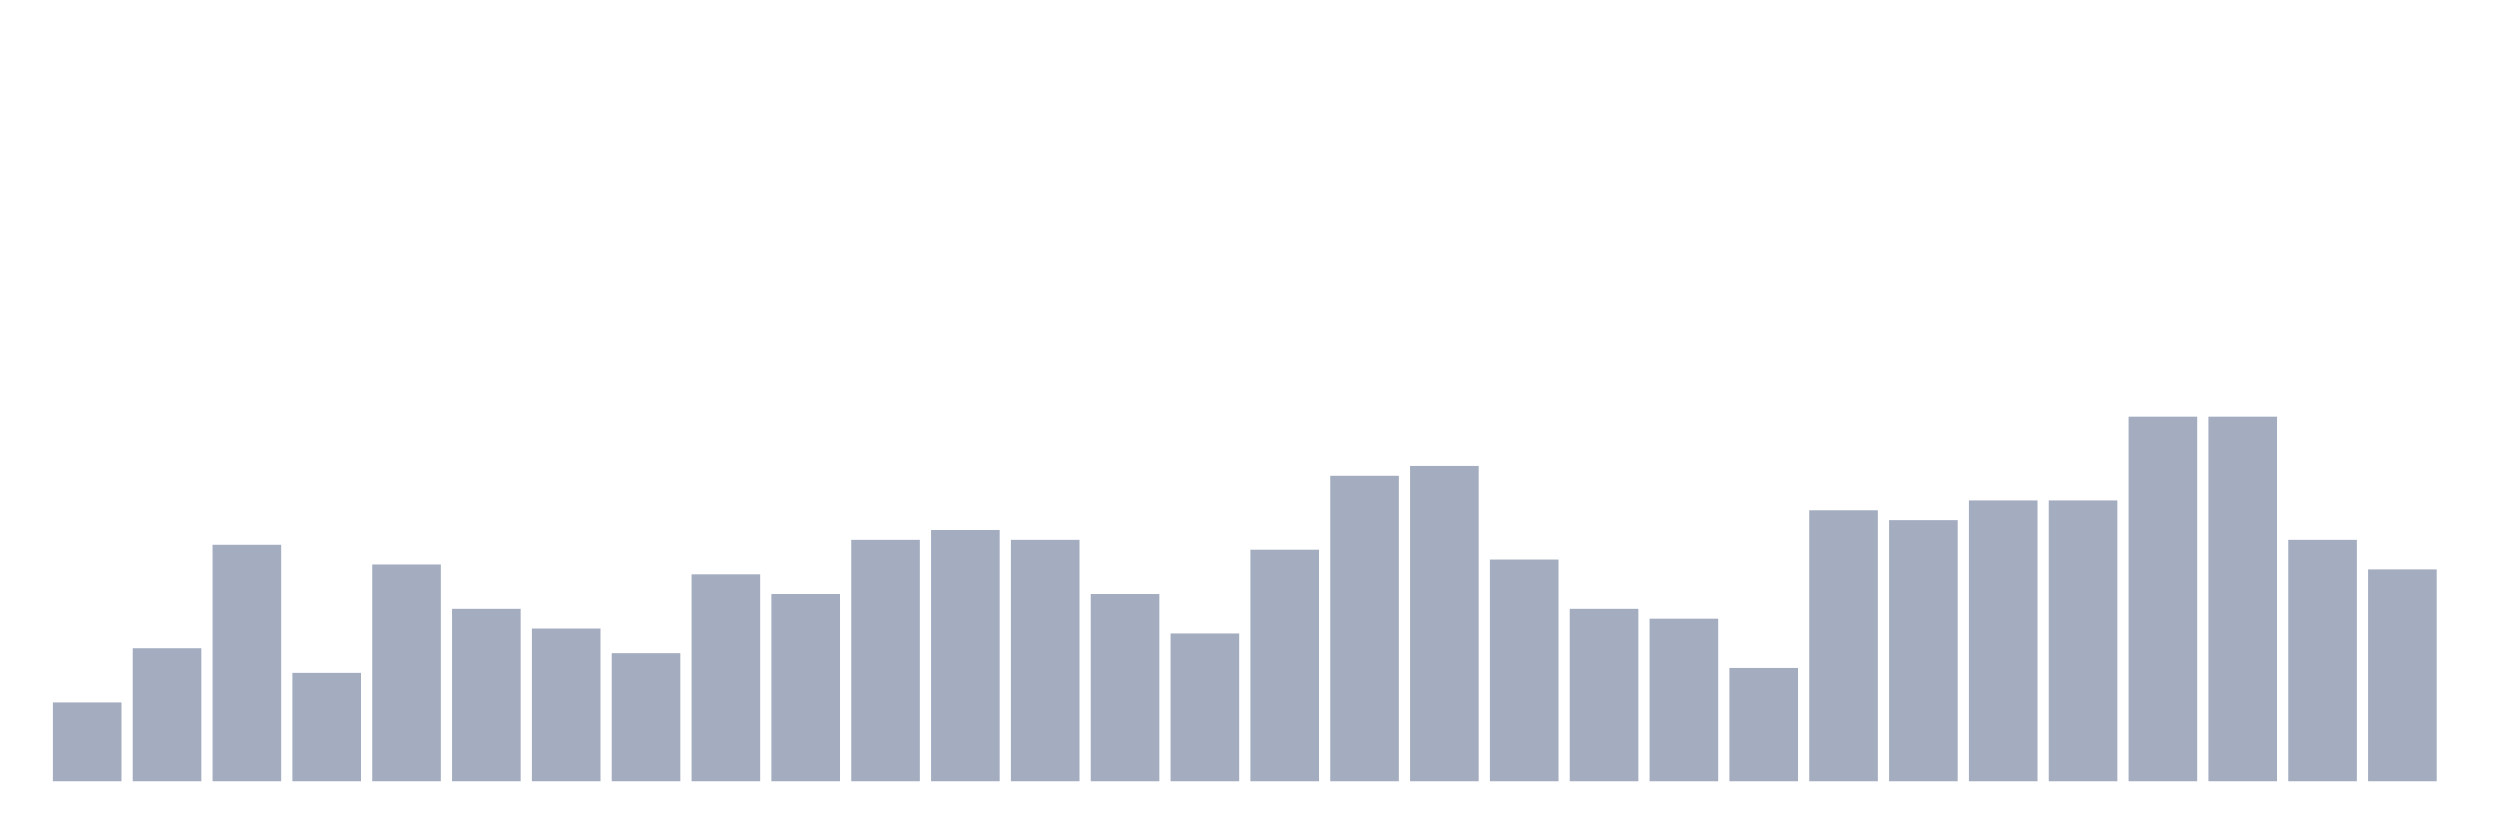
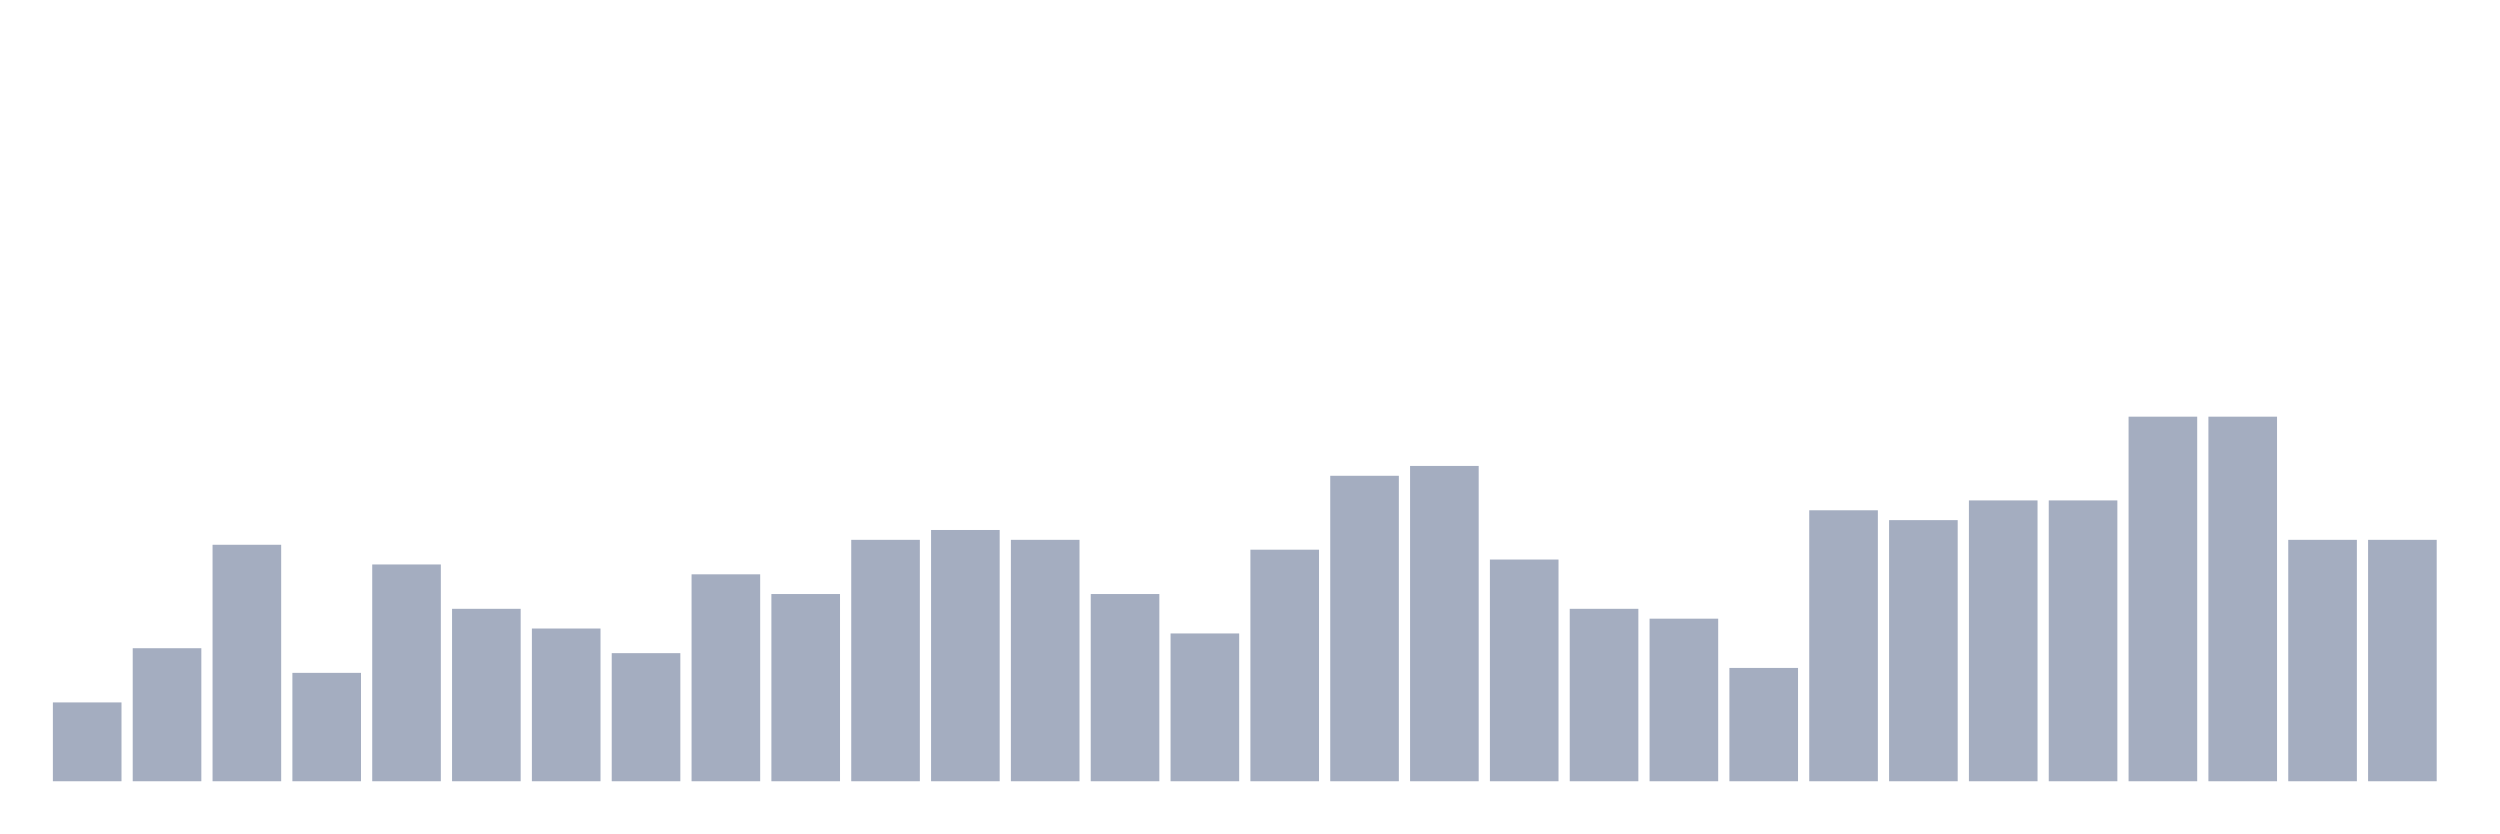
<svg xmlns="http://www.w3.org/2000/svg" viewBox="0 0 480 160">
  <g transform="translate(10,10)">
    <rect class="bar" x="0.153" width="13.175" y="124.865" height="15.135" fill="rgb(164,173,192)" />
    <rect class="bar" x="15.482" width="13.175" y="114.459" height="25.541" fill="rgb(164,173,192)" />
    <rect class="bar" x="30.81" width="13.175" y="94.595" height="45.405" fill="rgb(164,173,192)" />
    <rect class="bar" x="46.138" width="13.175" y="119.189" height="20.811" fill="rgb(164,173,192)" />
    <rect class="bar" x="61.466" width="13.175" y="98.378" height="41.622" fill="rgb(164,173,192)" />
    <rect class="bar" x="76.794" width="13.175" y="106.892" height="33.108" fill="rgb(164,173,192)" />
    <rect class="bar" x="92.123" width="13.175" y="110.676" height="29.324" fill="rgb(164,173,192)" />
    <rect class="bar" x="107.451" width="13.175" y="115.405" height="24.595" fill="rgb(164,173,192)" />
    <rect class="bar" x="122.779" width="13.175" y="100.27" height="39.73" fill="rgb(164,173,192)" />
    <rect class="bar" x="138.107" width="13.175" y="104.054" height="35.946" fill="rgb(164,173,192)" />
    <rect class="bar" x="153.436" width="13.175" y="93.649" height="46.351" fill="rgb(164,173,192)" />
    <rect class="bar" x="168.764" width="13.175" y="91.757" height="48.243" fill="rgb(164,173,192)" />
    <rect class="bar" x="184.092" width="13.175" y="93.649" height="46.351" fill="rgb(164,173,192)" />
    <rect class="bar" x="199.42" width="13.175" y="104.054" height="35.946" fill="rgb(164,173,192)" />
    <rect class="bar" x="214.748" width="13.175" y="111.622" height="28.378" fill="rgb(164,173,192)" />
    <rect class="bar" x="230.077" width="13.175" y="95.541" height="44.459" fill="rgb(164,173,192)" />
    <rect class="bar" x="245.405" width="13.175" y="81.351" height="58.649" fill="rgb(164,173,192)" />
    <rect class="bar" x="260.733" width="13.175" y="79.459" height="60.541" fill="rgb(164,173,192)" />
    <rect class="bar" x="276.061" width="13.175" y="97.432" height="42.568" fill="rgb(164,173,192)" />
    <rect class="bar" x="291.39" width="13.175" y="106.892" height="33.108" fill="rgb(164,173,192)" />
    <rect class="bar" x="306.718" width="13.175" y="108.784" height="31.216" fill="rgb(164,173,192)" />
    <rect class="bar" x="322.046" width="13.175" y="118.243" height="21.757" fill="rgb(164,173,192)" />
    <rect class="bar" x="337.374" width="13.175" y="87.973" height="52.027" fill="rgb(164,173,192)" />
    <rect class="bar" x="352.702" width="13.175" y="89.865" height="50.135" fill="rgb(164,173,192)" />
    <rect class="bar" x="368.031" width="13.175" y="86.081" height="53.919" fill="rgb(164,173,192)" />
    <rect class="bar" x="383.359" width="13.175" y="86.081" height="53.919" fill="rgb(164,173,192)" />
    <rect class="bar" x="398.687" width="13.175" y="70" height="70" fill="rgb(164,173,192)" />
    <rect class="bar" x="414.015" width="13.175" y="70" height="70" fill="rgb(164,173,192)" />
    <rect class="bar" x="429.344" width="13.175" y="93.649" height="46.351" fill="rgb(164,173,192)" />
-     <rect class="bar" x="444.672" width="13.175" y="99.324" height="40.676" fill="rgb(164,173,192)" />
+     <rect class="bar" x="444.672" width="13.175" y="93.649" height="46.351" fill="rgb(164,173,192)" />
  </g>
</svg>
